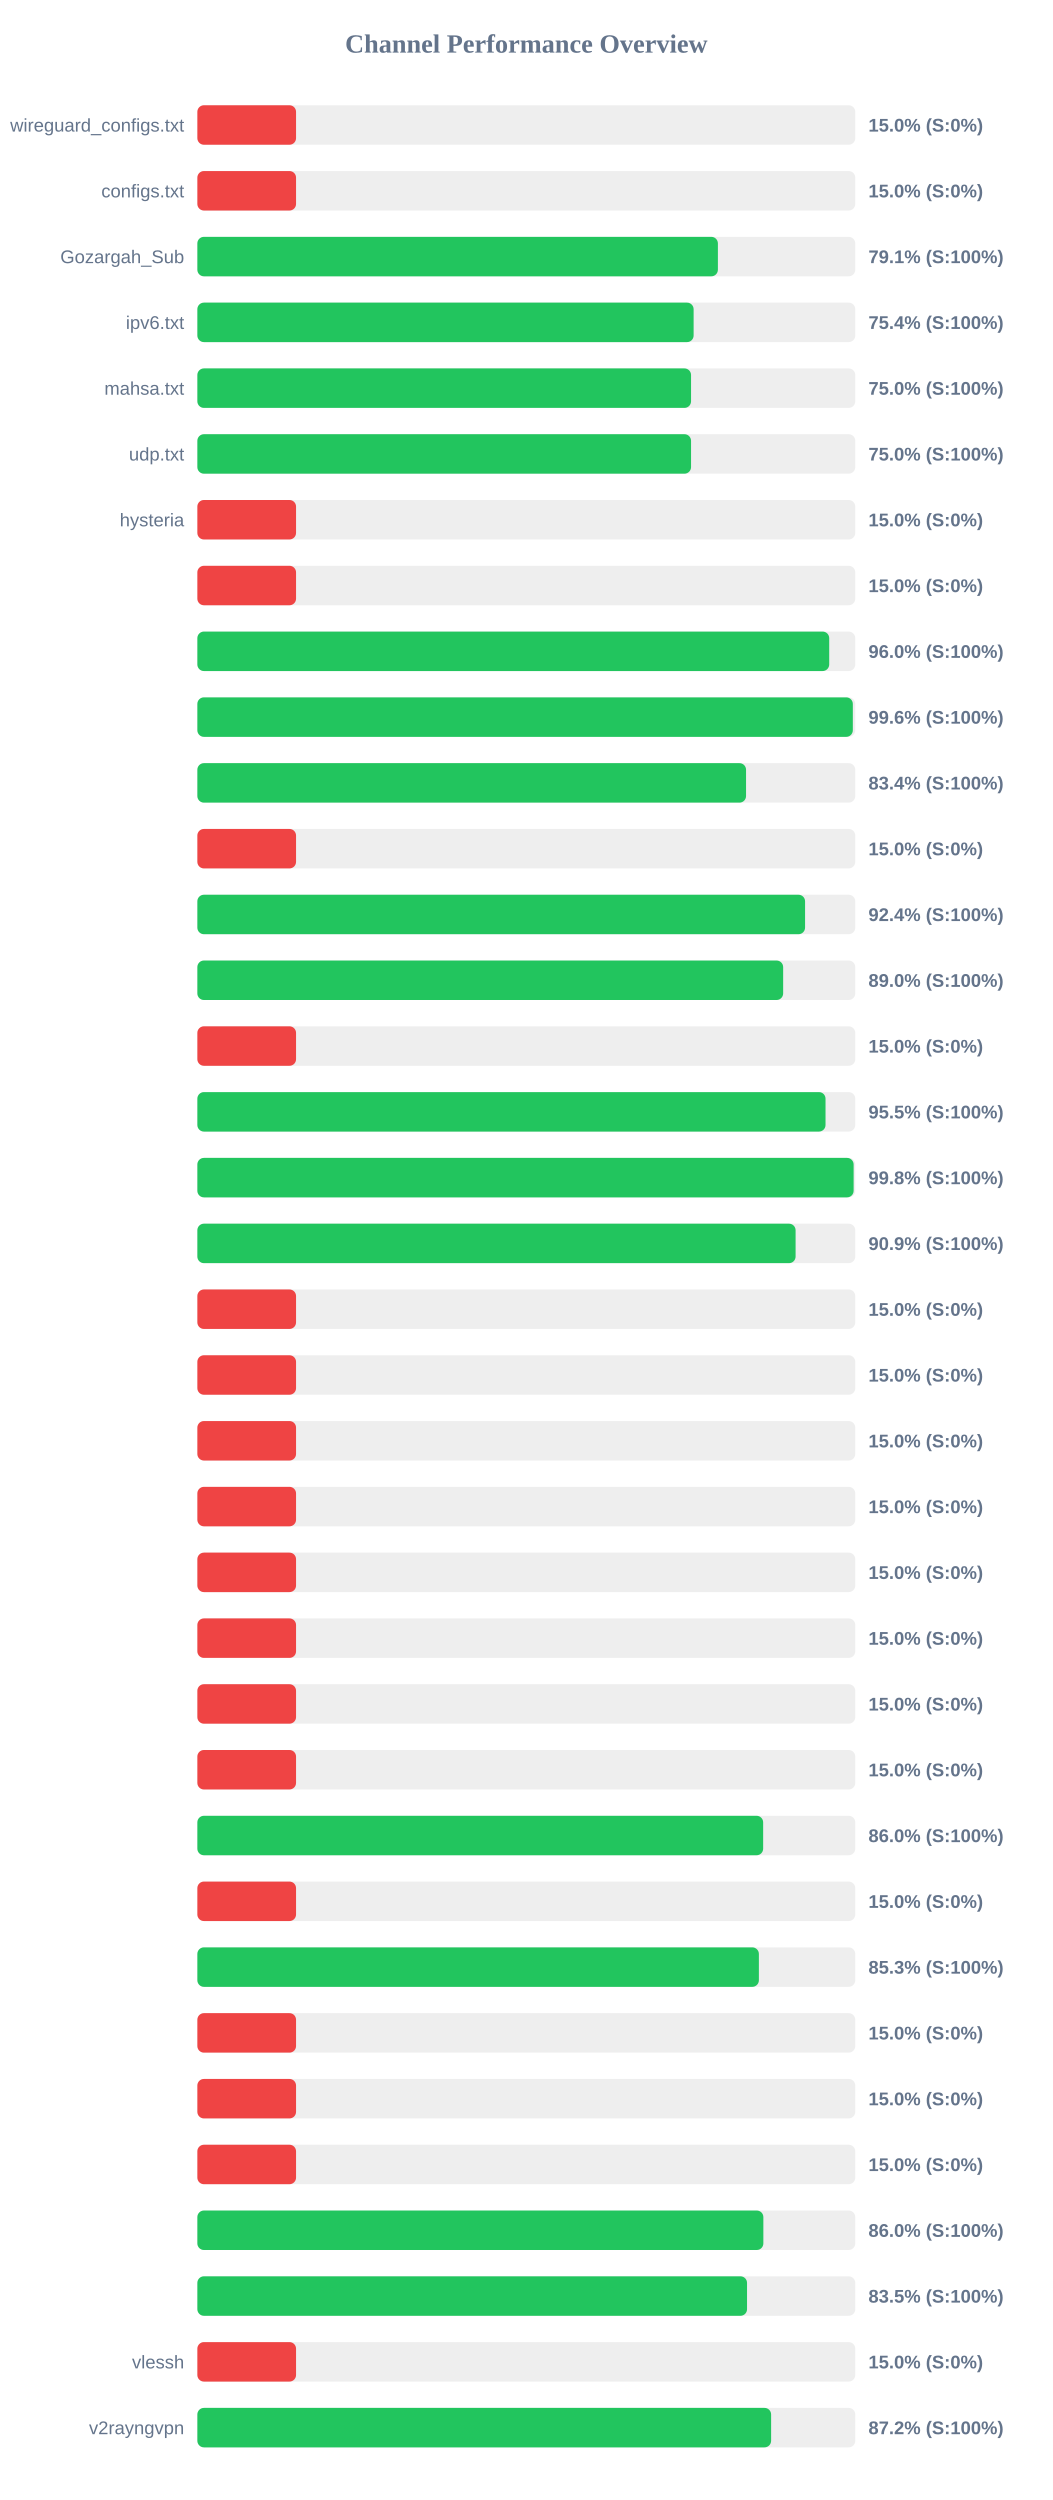
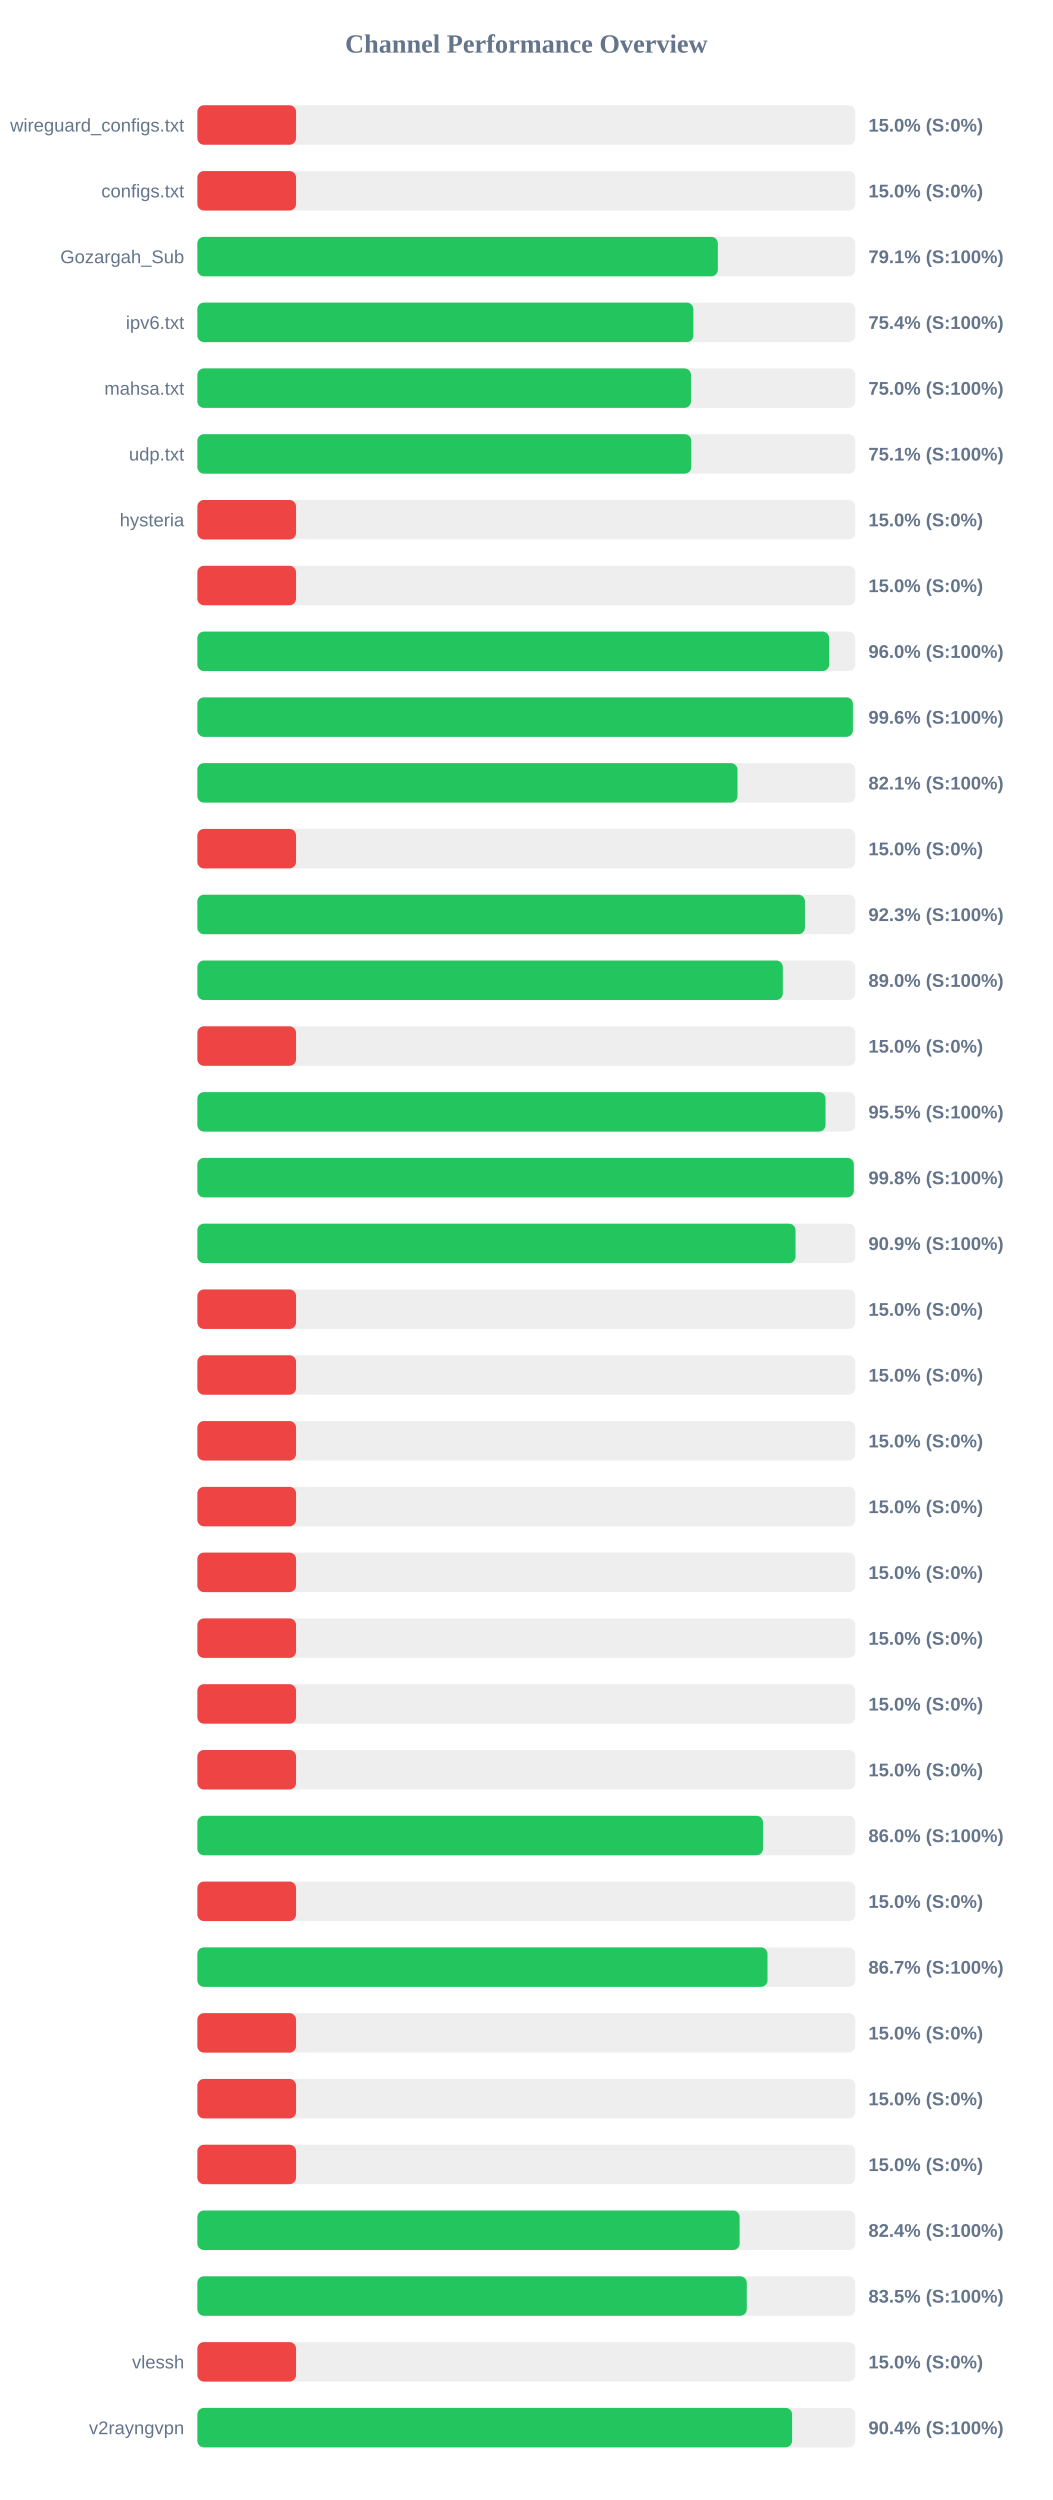
<svg xmlns="http://www.w3.org/2000/svg" width="800" height="1900" version="1.1">
  <style>
        .row { font: 14px Arial; fill: #64748b; }
        .score { font: bold 14px Arial; fill: #64748b; }
    </style>
  <text x="400" y="40" text-anchor="middle" font-size="20px" font-weight="bold" fill="#64748b">Channel Performance Overview</text>
  <rect x="150" y="80" width="500" height="30" fill="#eee" rx="5" />
  <rect x="150" y="80" width="75.0" height="30" fill="#ef4444" rx="5" />
  <text x="140" y="100" text-anchor="end" class="row">wireguard_configs.txt</text>
  <text x="660" y="100" text-anchor="start" class="score">15.0% (S:0%)</text>
  <rect x="150" y="130" width="500" height="30" fill="#eee" rx="5" />
  <rect x="150" y="130" width="75.0" height="30" fill="#ef4444" rx="5" />
  <text x="140" y="150" text-anchor="end" class="row">configs.txt</text>
  <text x="660" y="150" text-anchor="start" class="score">15.0% (S:0%)</text>
  <rect x="150" y="180" width="500" height="30" fill="#eee" rx="5" />
-   <rect x="150" y="180" width="395.6" height="30" fill="#22c55e" rx="5" />
+   <rect x="150" y="180" width="395.55" height="30" fill="#22c55e" rx="5" />
  <text x="140" y="200" text-anchor="end" class="row">Gozargah_Sub</text>
  <text x="660" y="200" text-anchor="start" class="score">79.1% (S:100%)</text>
  <rect x="150" y="230" width="500" height="30" fill="#eee" rx="5" />
-   <rect x="150" y="230" width="377.15" height="30" fill="#22c55e" rx="5" />
+   <rect x="150" y="230" width="376.95" height="30" fill="#22c55e" rx="5" />
  <text x="140" y="250" text-anchor="end" class="row">ipv6.txt</text>
  <text x="660" y="250" text-anchor="start" class="score">75.4% (S:100%)</text>
  <rect x="150" y="280" width="500" height="30" fill="#eee" rx="5" />
-   <rect x="150" y="280" width="375.2" height="30" fill="#22c55e" rx="5" />
+   <rect x="150" y="280" width="375.15" height="30" fill="#22c55e" rx="5" />
  <text x="140" y="300" text-anchor="end" class="row">mahsa.txt</text>
  <text x="660" y="300" text-anchor="start" class="score">75.0% (S:100%)</text>
  <rect x="150" y="330" width="500" height="30" fill="#eee" rx="5" />
-   <rect x="150" y="330" width="375.2" height="30" fill="#22c55e" rx="5" />
+   <rect x="150" y="330" width="375.35" height="30" fill="#22c55e" rx="5" />
  <text x="140" y="350" text-anchor="end" class="row">udp.txt</text>
-   <text x="660" y="350" text-anchor="start" class="score">75.0% (S:100%)</text>
+   <text x="660" y="350" text-anchor="start" class="score">75.1% (S:100%)</text>
  <rect x="150" y="380" width="500" height="30" fill="#eee" rx="5" />
  <rect x="150" y="380" width="75.0" height="30" fill="#ef4444" rx="5" />
  <text x="140" y="400" text-anchor="end" class="row">hysteria</text>
  <text x="660" y="400" text-anchor="start" class="score">15.0% (S:0%)</text>
  <rect x="150" y="430" width="500" height="30" fill="#eee" rx="5" />
  <rect x="150" y="430" width="75.0" height="30" fill="#ef4444" rx="5" />
  <text x="140" y="450" text-anchor="end" class="row" />
  <text x="660" y="450" text-anchor="start" class="score">15.0% (S:0%)</text>
  <rect x="150" y="480" width="500" height="30" fill="#eee" rx="5" />
-   <rect x="150" y="480" width="480.2" height="30" fill="#22c55e" rx="5" />
+   <rect x="150" y="480" width="480.15" height="30" fill="#22c55e" rx="5" />
  <text x="140" y="500" text-anchor="end" class="row" />
  <text x="660" y="500" text-anchor="start" class="score">96.0% (S:100%)</text>
  <rect x="150" y="530" width="500" height="30" fill="#eee" rx="5" />
-   <rect x="150" y="530" width="498.15" height="30" fill="#22c55e" rx="5" />
+   <rect x="150" y="530" width="498.2" height="30" fill="#22c55e" rx="5" />
  <text x="140" y="550" text-anchor="end" class="row" />
  <text x="660" y="550" text-anchor="start" class="score">99.6% (S:100%)</text>
  <rect x="150" y="580" width="500" height="30" fill="#eee" rx="5" />
-   <rect x="150" y="580" width="417.0" height="30" fill="#22c55e" rx="5" />
+   <rect x="150" y="580" width="410.5" height="30" fill="#22c55e" rx="5" />
  <text x="140" y="600" text-anchor="end" class="row" />
-   <text x="660" y="600" text-anchor="start" class="score">83.4% (S:100%)</text>
+   <text x="660" y="600" text-anchor="start" class="score">82.1% (S:100%)</text>
  <rect x="150" y="630" width="500" height="30" fill="#eee" rx="5" />
  <rect x="150" y="630" width="75.0" height="30" fill="#ef4444" rx="5" />
  <text x="140" y="650" text-anchor="end" class="row" />
  <text x="660" y="650" text-anchor="start" class="score">15.0% (S:0%)</text>
  <rect x="150" y="680" width="500" height="30" fill="#eee" rx="5" />
-   <rect x="150" y="680" width="461.85" height="30" fill="#22c55e" rx="5" />
+   <rect x="150" y="680" width="461.75" height="30" fill="#22c55e" rx="5" />
  <text x="140" y="700" text-anchor="end" class="row" />
-   <text x="660" y="700" text-anchor="start" class="score">92.4% (S:100%)</text>
+   <text x="660" y="700" text-anchor="start" class="score">92.3% (S:100%)</text>
  <rect x="150" y="730" width="500" height="30" fill="#eee" rx="5" />
-   <rect x="150" y="730" width="445.2" height="30" fill="#22c55e" rx="5" />
+   <rect x="150" y="730" width="444.95" height="30" fill="#22c55e" rx="5" />
  <text x="140" y="750" text-anchor="end" class="row" />
  <text x="660" y="750" text-anchor="start" class="score">89.0% (S:100%)</text>
  <rect x="150" y="780" width="500" height="30" fill="#eee" rx="5" />
  <rect x="150" y="780" width="75.0" height="30" fill="#ef4444" rx="5" />
  <text x="140" y="800" text-anchor="end" class="row" />
  <text x="660" y="800" text-anchor="start" class="score">15.0% (S:0%)</text>
  <rect x="150" y="830" width="500" height="30" fill="#eee" rx="5" />
  <rect x="150" y="830" width="477.4" height="30" fill="#22c55e" rx="5" />
  <text x="140" y="850" text-anchor="end" class="row" />
  <text x="660" y="850" text-anchor="start" class="score">95.5% (S:100%)</text>
  <rect x="150" y="880" width="500" height="30" fill="#eee" rx="5" />
-   <rect x="150" y="880" width="498.75" height="30" fill="#22c55e" rx="5" />
+   <rect x="150" y="880" width="498.9" height="30" fill="#22c55e" rx="5" />
  <text x="140" y="900" text-anchor="end" class="row" />
  <text x="660" y="900" text-anchor="start" class="score">99.8% (S:100%)</text>
  <rect x="150" y="930" width="500" height="30" fill="#eee" rx="5" />
-   <rect x="150" y="930" width="454.65" height="30" fill="#22c55e" rx="5" />
+   <rect x="150" y="930" width="454.6" height="30" fill="#22c55e" rx="5" />
  <text x="140" y="950" text-anchor="end" class="row" />
  <text x="660" y="950" text-anchor="start" class="score">90.9% (S:100%)</text>
  <rect x="150" y="980" width="500" height="30" fill="#eee" rx="5" />
  <rect x="150" y="980" width="75.0" height="30" fill="#ef4444" rx="5" />
  <text x="140" y="1000" text-anchor="end" class="row" />
  <text x="660" y="1000" text-anchor="start" class="score">15.0% (S:0%)</text>
  <rect x="150" y="1030" width="500" height="30" fill="#eee" rx="5" />
  <rect x="150" y="1030" width="75.0" height="30" fill="#ef4444" rx="5" />
  <text x="140" y="1050" text-anchor="end" class="row" />
  <text x="660" y="1050" text-anchor="start" class="score">15.0% (S:0%)</text>
  <rect x="150" y="1080" width="500" height="30" fill="#eee" rx="5" />
  <rect x="150" y="1080" width="75.0" height="30" fill="#ef4444" rx="5" />
  <text x="140" y="1100" text-anchor="end" class="row" />
  <text x="660" y="1100" text-anchor="start" class="score">15.0% (S:0%)</text>
  <rect x="150" y="1130" width="500" height="30" fill="#eee" rx="5" />
  <rect x="150" y="1130" width="75.0" height="30" fill="#ef4444" rx="5" />
  <text x="140" y="1150" text-anchor="end" class="row" />
  <text x="660" y="1150" text-anchor="start" class="score">15.0% (S:0%)</text>
  <rect x="150" y="1180" width="500" height="30" fill="#eee" rx="5" />
  <rect x="150" y="1180" width="75.0" height="30" fill="#ef4444" rx="5" />
  <text x="140" y="1200" text-anchor="end" class="row" />
  <text x="660" y="1200" text-anchor="start" class="score">15.0% (S:0%)</text>
  <rect x="150" y="1230" width="500" height="30" fill="#eee" rx="5" />
  <rect x="150" y="1230" width="75.0" height="30" fill="#ef4444" rx="5" />
  <text x="140" y="1250" text-anchor="end" class="row" />
  <text x="660" y="1250" text-anchor="start" class="score">15.0% (S:0%)</text>
  <rect x="150" y="1280" width="500" height="30" fill="#eee" rx="5" />
  <rect x="150" y="1280" width="75.0" height="30" fill="#ef4444" rx="5" />
  <text x="140" y="1300" text-anchor="end" class="row" />
  <text x="660" y="1300" text-anchor="start" class="score">15.0% (S:0%)</text>
  <rect x="150" y="1330" width="500" height="30" fill="#eee" rx="5" />
  <rect x="150" y="1330" width="75.0" height="30" fill="#ef4444" rx="5" />
  <text x="140" y="1350" text-anchor="end" class="row" />
  <text x="660" y="1350" text-anchor="start" class="score">15.0% (S:0%)</text>
  <rect x="150" y="1380" width="500" height="30" fill="#eee" rx="5" />
-   <rect x="150" y="1380" width="430.0" height="30" fill="#22c55e" rx="5" />
+   <rect x="150" y="1380" width="429.9" height="30" fill="#22c55e" rx="5" />
  <text x="140" y="1400" text-anchor="end" class="row" />
  <text x="660" y="1400" text-anchor="start" class="score">86.0% (S:100%)</text>
  <rect x="150" y="1430" width="500" height="30" fill="#eee" rx="5" />
  <rect x="150" y="1430" width="75.0" height="30" fill="#ef4444" rx="5" />
  <text x="140" y="1450" text-anchor="end" class="row" />
  <text x="660" y="1450" text-anchor="start" class="score">15.0% (S:0%)</text>
  <rect x="150" y="1480" width="500" height="30" fill="#eee" rx="5" />
-   <rect x="150" y="1480" width="426.75" height="30" fill="#22c55e" rx="5" />
+   <rect x="150" y="1480" width="433.3" height="30" fill="#22c55e" rx="5" />
  <text x="140" y="1500" text-anchor="end" class="row" />
-   <text x="660" y="1500" text-anchor="start" class="score">85.3% (S:100%)</text>
+   <text x="660" y="1500" text-anchor="start" class="score">86.7% (S:100%)</text>
  <rect x="150" y="1530" width="500" height="30" fill="#eee" rx="5" />
  <rect x="150" y="1530" width="75.0" height="30" fill="#ef4444" rx="5" />
  <text x="140" y="1550" text-anchor="end" class="row" />
  <text x="660" y="1550" text-anchor="start" class="score">15.0% (S:0%)</text>
  <rect x="150" y="1580" width="500" height="30" fill="#eee" rx="5" />
  <rect x="150" y="1580" width="75.0" height="30" fill="#ef4444" rx="5" />
  <text x="140" y="1600" text-anchor="end" class="row" />
  <text x="660" y="1600" text-anchor="start" class="score">15.0% (S:0%)</text>
  <rect x="150" y="1630" width="500" height="30" fill="#eee" rx="5" />
  <rect x="150" y="1630" width="75.0" height="30" fill="#ef4444" rx="5" />
  <text x="140" y="1650" text-anchor="end" class="row" />
  <text x="660" y="1650" text-anchor="start" class="score">15.0% (S:0%)</text>
  <rect x="150" y="1680" width="500" height="30" fill="#eee" rx="5" />
-   <rect x="150" y="1680" width="430.15" height="30" fill="#22c55e" rx="5" />
+   <rect x="150" y="1680" width="412.1" height="30" fill="#22c55e" rx="5" />
  <text x="140" y="1700" text-anchor="end" class="row" />
-   <text x="660" y="1700" text-anchor="start" class="score">86.0% (S:100%)</text>
+   <text x="660" y="1700" text-anchor="start" class="score">82.4% (S:100%)</text>
  <rect x="150" y="1730" width="500" height="30" fill="#eee" rx="5" />
-   <rect x="150" y="1730" width="417.75" height="30" fill="#22c55e" rx="5" />
+   <rect x="150" y="1730" width="417.55" height="30" fill="#22c55e" rx="5" />
  <text x="140" y="1750" text-anchor="end" class="row" />
  <text x="660" y="1750" text-anchor="start" class="score">83.5% (S:100%)</text>
  <rect x="150" y="1780" width="500" height="30" fill="#eee" rx="5" />
  <rect x="150" y="1780" width="75.0" height="30" fill="#ef4444" rx="5" />
  <text x="140" y="1800" text-anchor="end" class="row">vlessh</text>
  <text x="660" y="1800" text-anchor="start" class="score">15.0% (S:0%)</text>
  <rect x="150" y="1830" width="500" height="30" fill="#eee" rx="5" />
-   <rect x="150" y="1830" width="436.05" height="30" fill="#22c55e" rx="5" />
+   <rect x="150" y="1830" width="452.0" height="30" fill="#22c55e" rx="5" />
  <text x="140" y="1850" text-anchor="end" class="row">v2rayngvpn</text>
-   <text x="660" y="1850" text-anchor="start" class="score">87.2% (S:100%)</text>
+   <text x="660" y="1850" text-anchor="start" class="score">90.4% (S:100%)</text>
</svg>
